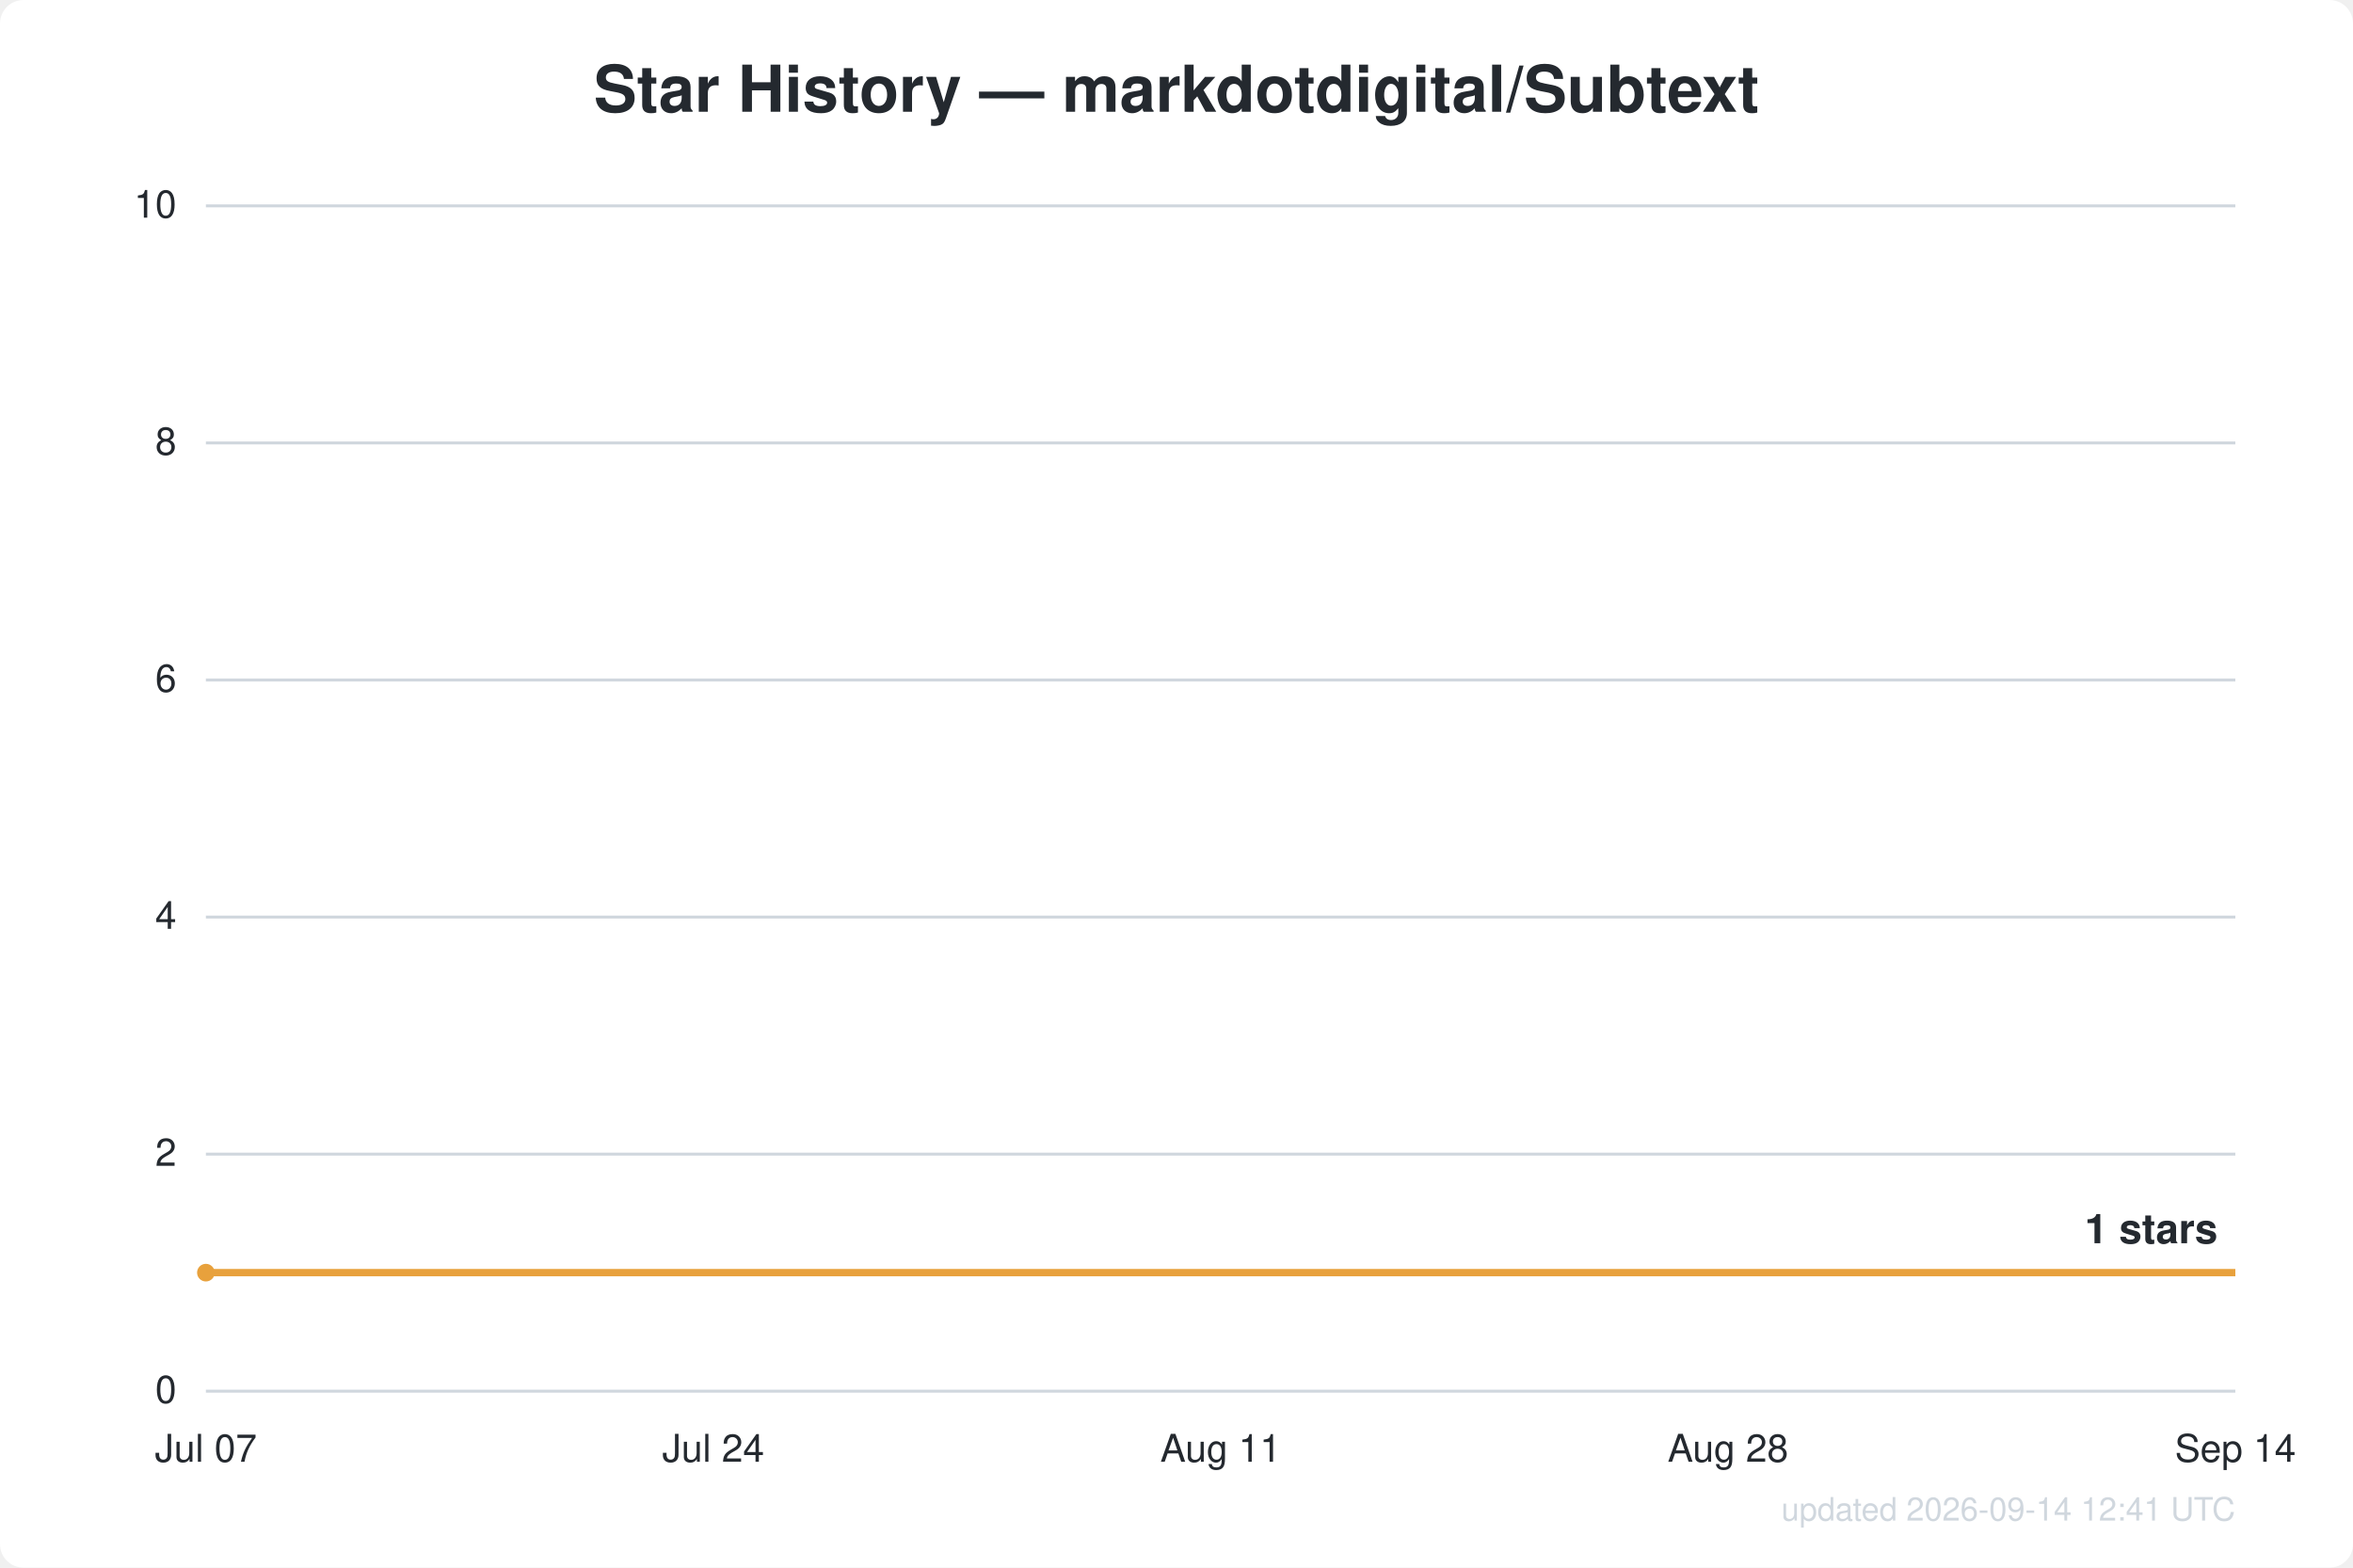
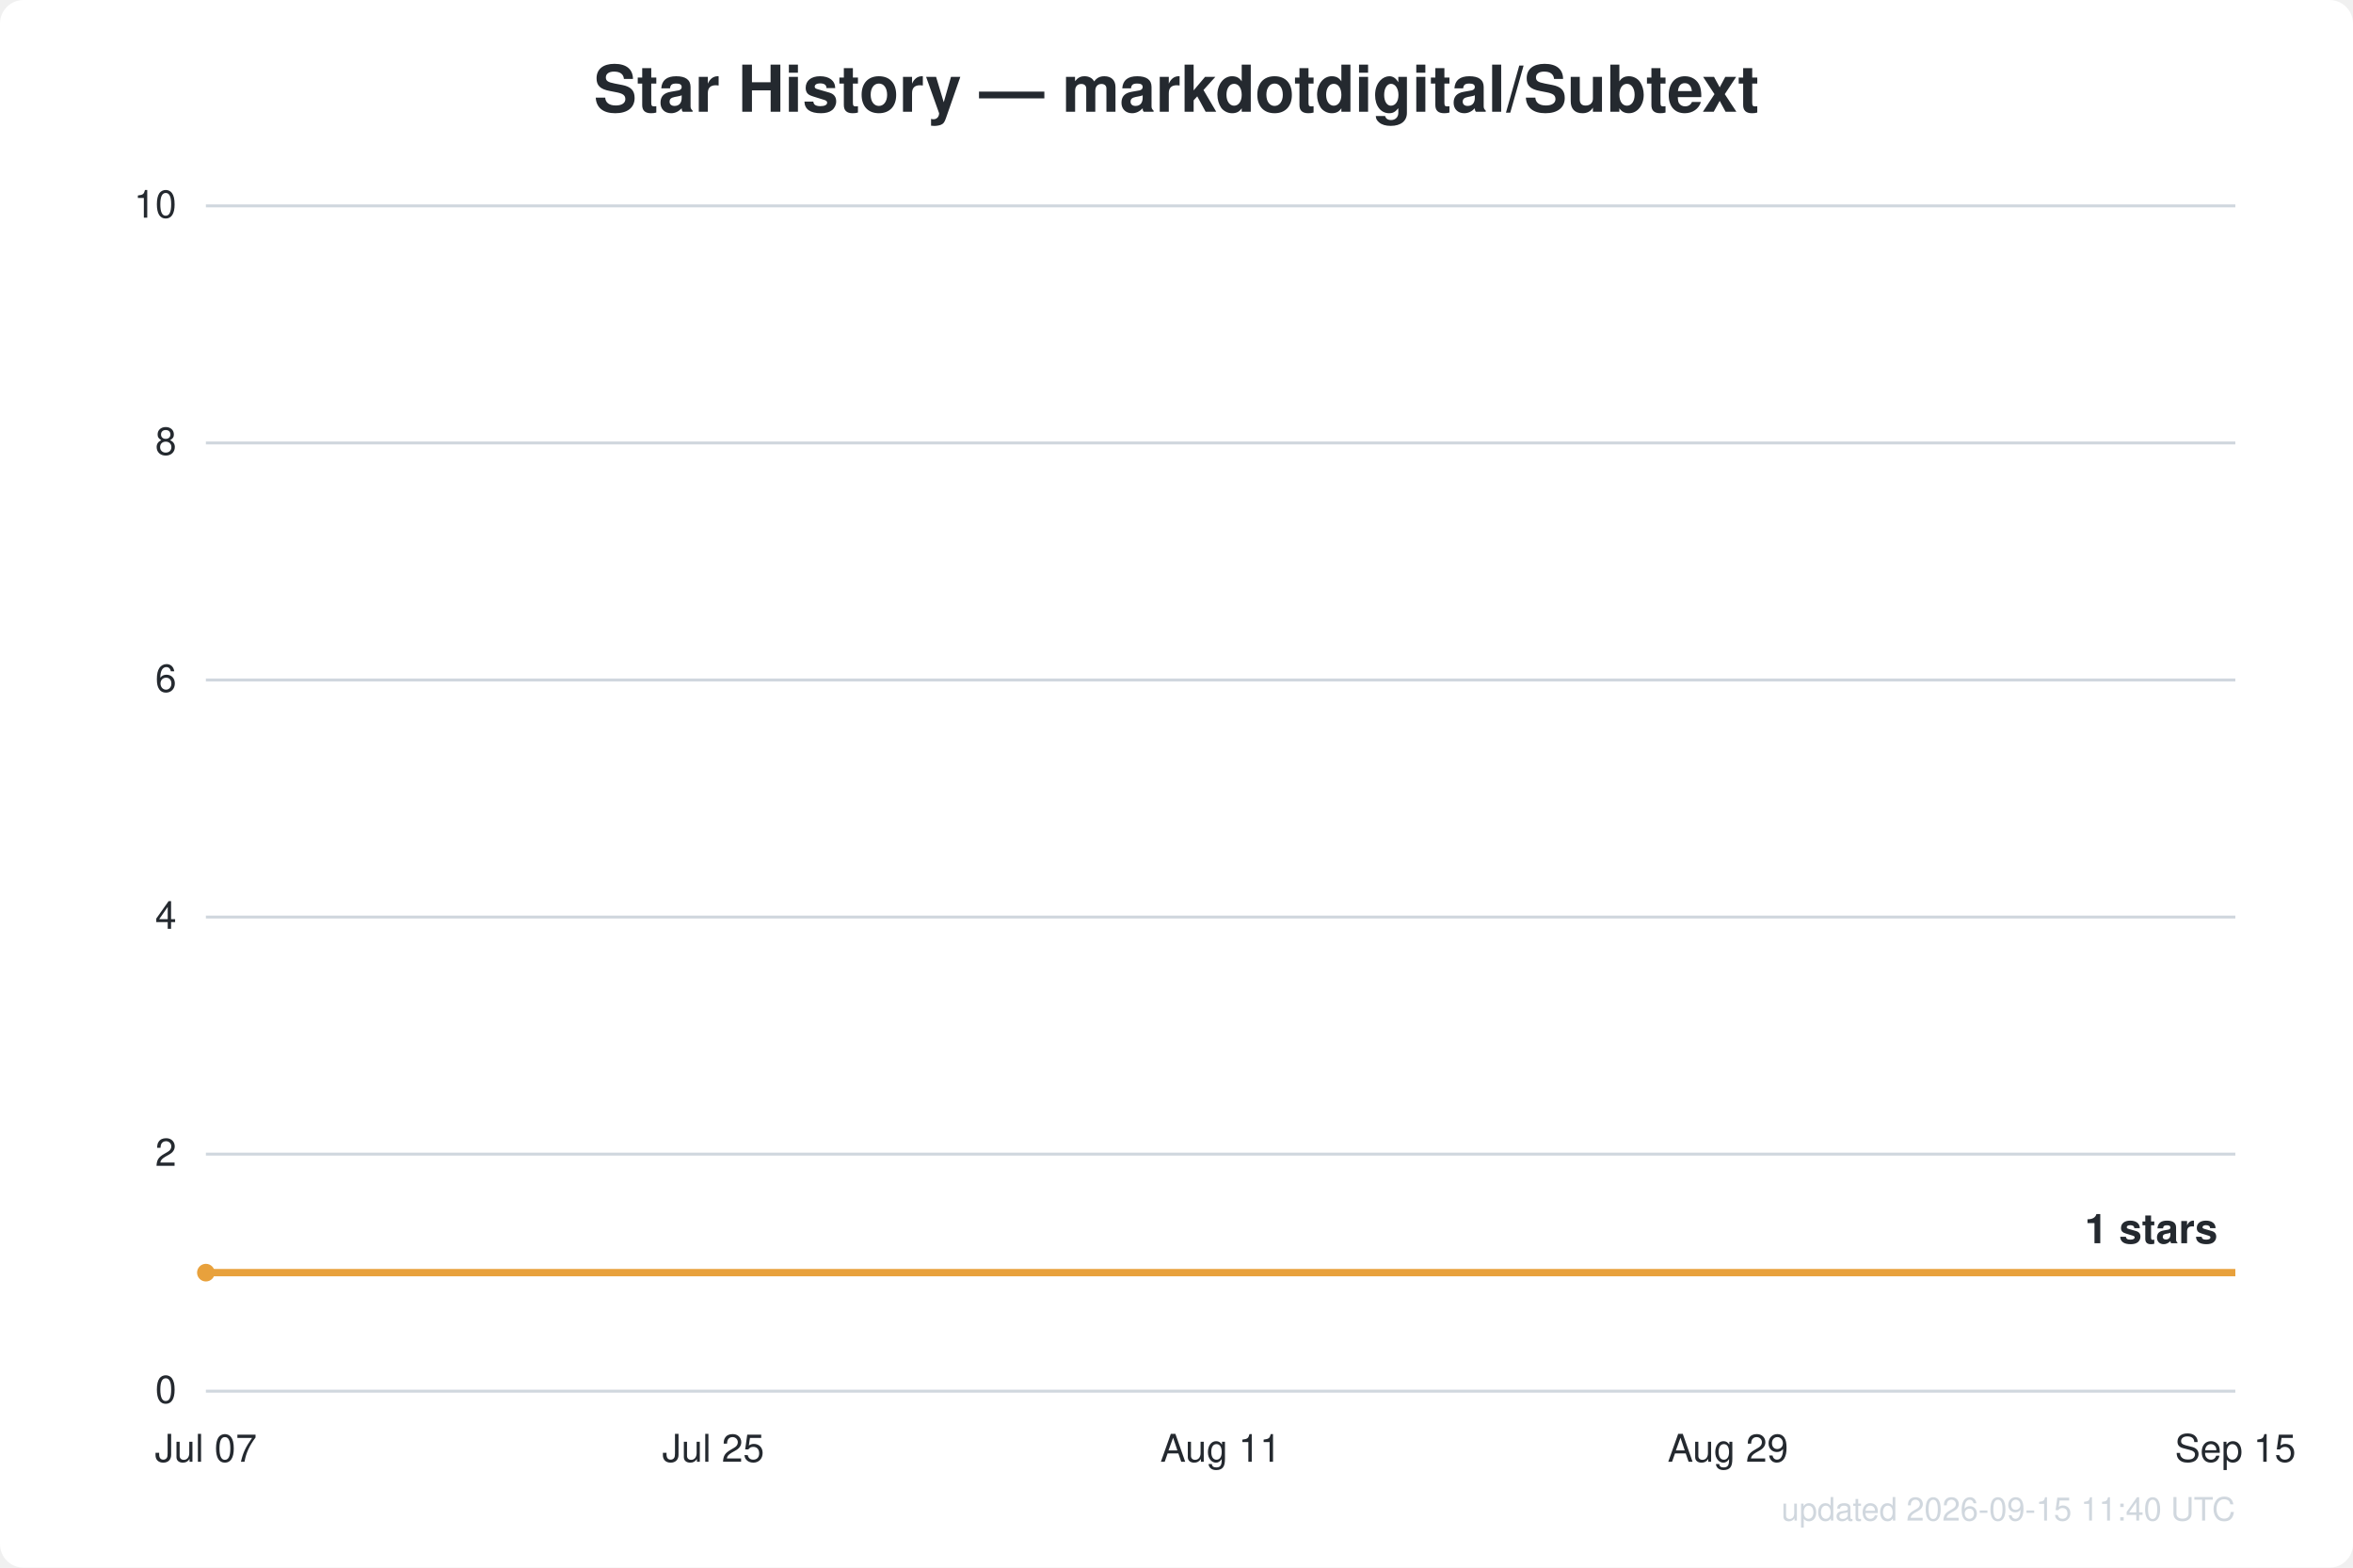
<svg xmlns="http://www.w3.org/2000/svg" width="800" height="533" viewBox="0 0 800 533" font-family="Segoe UI, Helvetica, Arial, sans-serif">
  <rect width="800" height="533" fill="#ffffff" rx="8" />
  <text x="400.0" y="38" text-anchor="middle" fill="#24292f" font-size="22" font-weight="600">Star History — markdotdigital/Subtext</text>
  <line x1="70" y1="473.0" x2="760" y2="473.0" stroke="#d0d7de" stroke-width="1" />
  <text x="60" y="477.0" text-anchor="end" fill="#24292f" font-size="13">0</text>
  <line x1="70" y1="392.4" x2="760" y2="392.4" stroke="#d0d7de" stroke-width="1" />
  <text x="60" y="396.4" text-anchor="end" fill="#24292f" font-size="13">2</text>
  <line x1="70" y1="311.8" x2="760" y2="311.8" stroke="#d0d7de" stroke-width="1" />
  <text x="60" y="315.8" text-anchor="end" fill="#24292f" font-size="13">4</text>
  <line x1="70" y1="231.2" x2="760" y2="231.2" stroke="#d0d7de" stroke-width="1" />
  <text x="60" y="235.2" text-anchor="end" fill="#24292f" font-size="13">6</text>
  <line x1="70" y1="150.6" x2="760" y2="150.6" stroke="#d0d7de" stroke-width="1" />
  <text x="60" y="154.6" text-anchor="end" fill="#24292f" font-size="13">8</text>
  <line x1="70" y1="70.0" x2="760" y2="70.0" stroke="#d0d7de" stroke-width="1" />
  <text x="60" y="74.0" text-anchor="end" fill="#24292f" font-size="13">10</text>
  <text x="70.0" y="497" text-anchor="middle" fill="#24292f" font-size="13">Jul 07</text>
-   <text x="242.5" y="497" text-anchor="middle" fill="#24292f" font-size="13">Jul 24</text>
+   <text x="242.5" y="497" text-anchor="middle" fill="#24292f" font-size="13">Jul 25</text>
  <text x="415.0" y="497" text-anchor="middle" fill="#24292f" font-size="13">Aug 11</text>
-   <text x="587.5" y="497" text-anchor="middle" fill="#24292f" font-size="13">Aug 28</text>
-   <text x="760.0" y="497" text-anchor="middle" fill="#24292f" font-size="13">Sep 14</text>
+   <text x="587.5" y="497" text-anchor="middle" fill="#24292f" font-size="13">Aug 29</text>
+   <text x="760.0" y="497" text-anchor="middle" fill="#24292f" font-size="13">Sep 15</text>
  <path d="M70.0,432.7 L760.0,432.7" fill="none" stroke="#e8a13c" stroke-width="2.5" stroke-linejoin="round" />
  <circle cx="70.0" cy="432.7" r="3" fill="#e8a13c" />
  <text x="754.0" y="422.7" text-anchor="end" fill="#24292f" font-size="14" font-weight="600">1 stars</text>
-   <text x="760" y="517" text-anchor="end" fill="#d0d7de" font-size="11">updated 2026-09-14 12:41 UTC</text>
+   <text x="760" y="517" text-anchor="end" fill="#d0d7de" font-size="11">updated 2026-09-15 11:40 UTC</text>
</svg>
